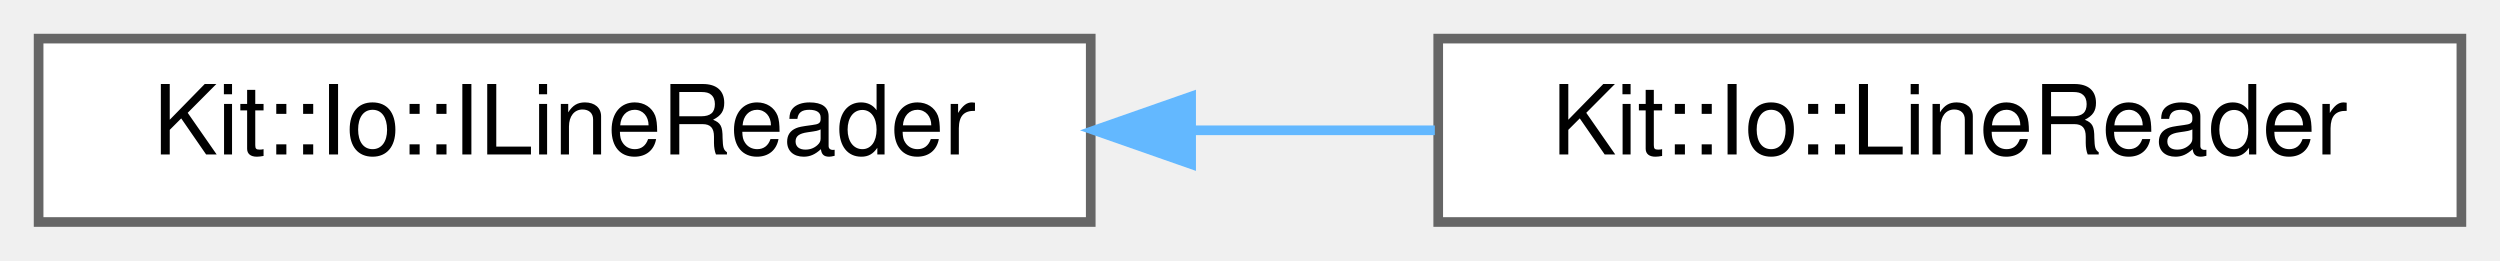
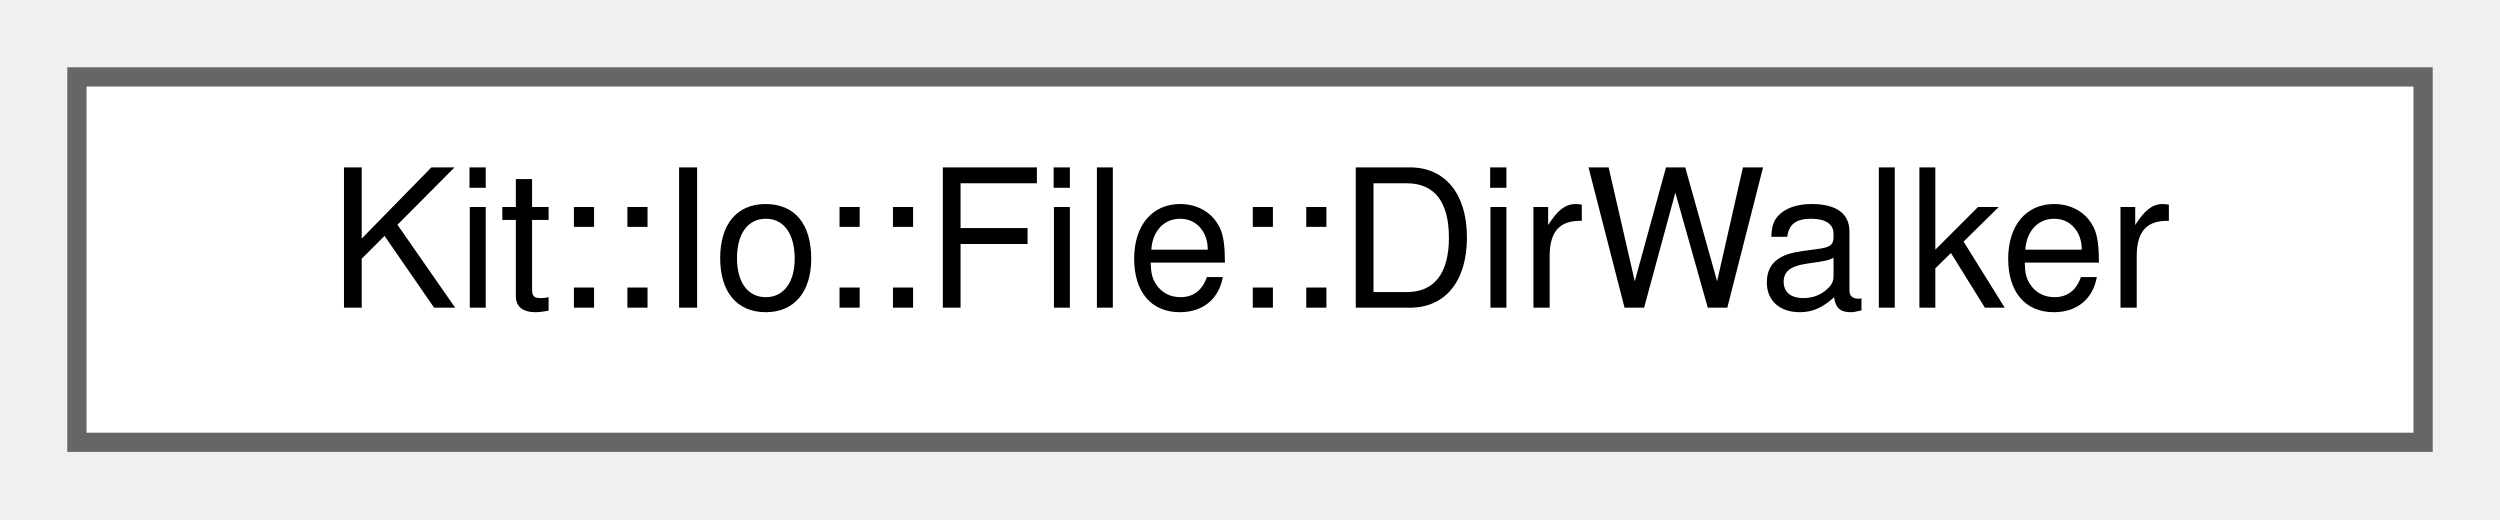
- <svg xmlns="http://www.w3.org/2000/svg" xmlns:xlink="http://www.w3.org/1999/xlink" width="259pt" height="27pt" viewBox="0.00 0.00 259.00 27.00">
+ <svg xmlns="http://www.w3.org/2000/svg" xmlns:xlink="http://www.w3.org/1999/xlink" width="130pt" height="27pt" viewBox="0.00 0.00 130.00 27.00">
  <g id="graph0" class="graph" transform="scale(1 1) rotate(0) translate(4 23)">
    <g id="Node000000" class="node">
      <g id="a_Node000000">
-         <a xlink:href="class_kit_1_1_io_1_1_i_line_reader.html" target="_top" xlink:title="This abstract class defines a interface for a stream line reader.">
-           <polygon fill="white" stroke="#666666" points="109,-19 0,-19 0,0 109,0 109,-19" />
-           <text text-anchor="middle" x="54.5" y="-7" font-family="Helvetica,sans-Serif" font-size="10.00">Kit::Io::ILineReader</text>
-         </a>
-       </g>
-     </g>
-     <g id="Node000001" class="node">
-       <g id="a_Node000001">
-         <a xlink:href="class_kit_1_1_io_1_1_line_reader.html" target="_top" xlink:title="This concrete class implements a Line Reader stream using a previously opened Input stream.">
-           <polygon fill="white" stroke="#666666" points="251,-19 145,-19 145,0 251,0 251,-19" />
-           <text text-anchor="middle" x="198" y="-7" font-family="Helvetica,sans-Serif" font-size="10.00">Kit::Io::LineReader</text>
-         </a>
-       </g>
-     </g>
-     <g id="edge29_Node000000_Node000001" class="edge">
-       <g id="a_edge29_Node000000_Node000001">
-         <a xlink:title=" ">
-           <path fill="none" stroke="#63b8ff" d="M119.55,-9.5C127.95,-9.5 136.48,-9.5 144.65,-9.5" />
-           <polygon fill="#63b8ff" stroke="#63b8ff" points="119.4,-6 109.4,-9.5 119.4,-13 119.4,-6" />
+         <a xlink:href="class_kit_1_1_io_1_1_file_1_1_dir_walker.html" target="_top" xlink:title="This concrete class is a platform independent class that traverse a parent directory and optionally '...">
+           <polygon fill="white" stroke="#666666" points="122,-19 0,-19 0,0 122,0 122,-19" />
+           <text text-anchor="middle" x="61" y="-7" font-family="Helvetica,sans-Serif" font-size="10.00">Kit::Io::File::DirWalker</text>
        </a>
      </g>
    </g>
  </g>
</svg>
